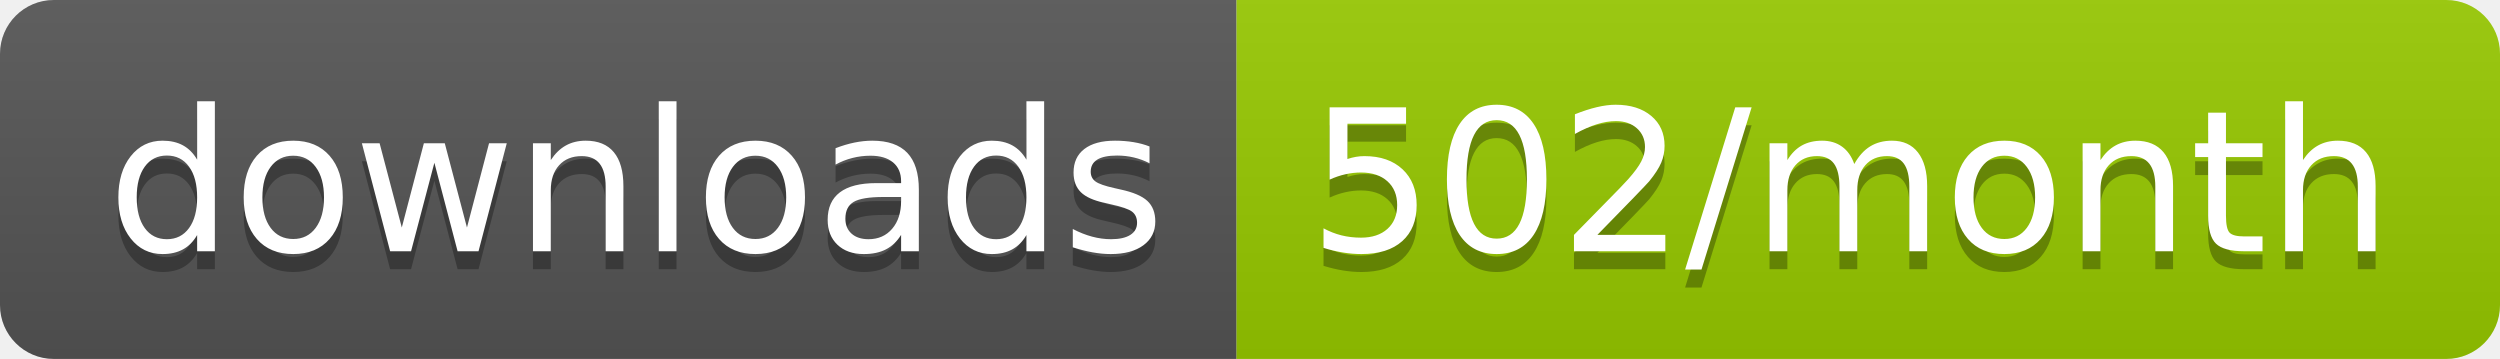
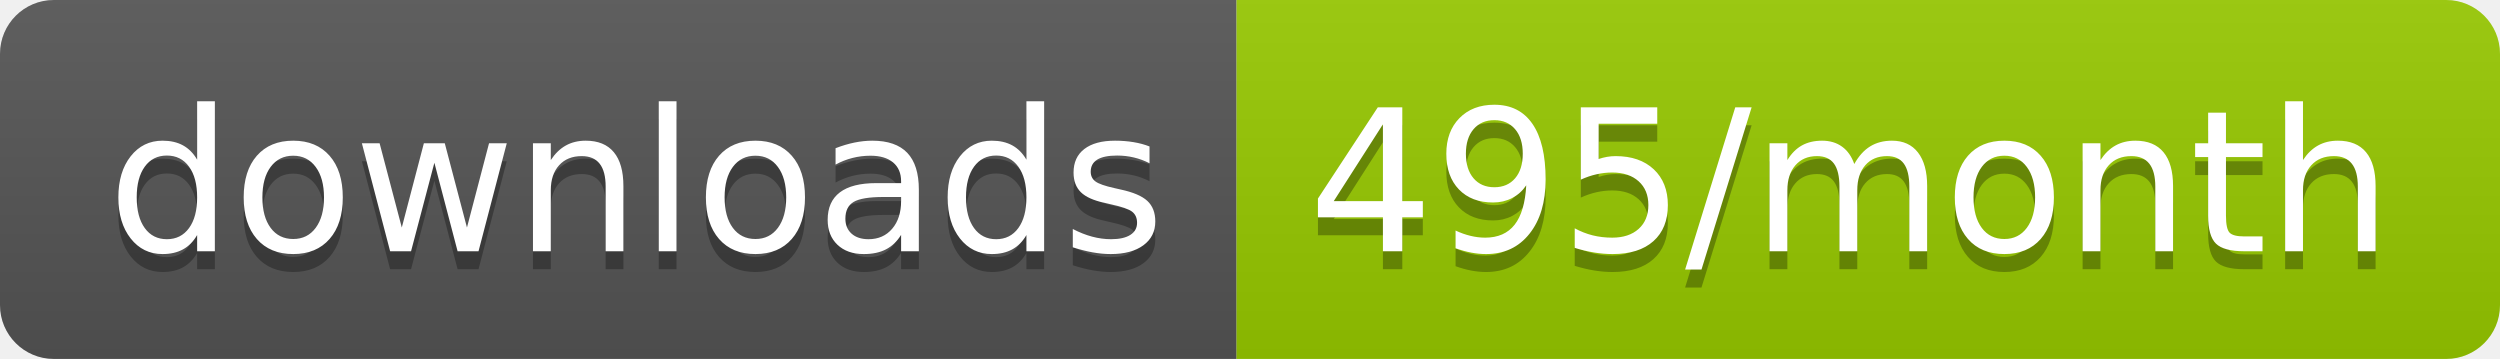
<svg xmlns="http://www.w3.org/2000/svg" width="139.3" height="20">
  <linearGradient id="smooth" x2="0" y2="100%">
    <stop offset="0" stop-color="#bbb" stop-opacity=".1" />
    <stop offset="1" stop-opacity=".1" />
  </linearGradient>
  <clipPath id="round">
    <rect width="139.3" height="20" rx="3" fill="#fff" />
  </clipPath>
  <g clip-path="url(#round)">
    <rect width="68.9" height="20" fill="#555" />
    <rect x="68.9" width="70.4" height="20" fill="#97CA00" />
    <rect width="139.3" height="20" fill="url(#smooth)" />
  </g>
  <g fill="#fff" text-anchor="middle" font-family="DejaVu Sans,Verdana,Geneva,sans-serif" font-size="110">
    <text x="354.5" y="150" fill="#010101" fill-opacity=".3" transform="scale(0.1)" textLength="589.0" lengthAdjust="spacing">downloads</text>
    <text x="354.5" y="140" transform="scale(0.1)" textLength="589.0" lengthAdjust="spacing">downloads</text>
-     <text x="1031.0" y="150" fill="#010101" fill-opacity=".3" transform="scale(0.1)" textLength="604.0" lengthAdjust="spacing">502/month</text>
-     <text x="1031.0" y="140" transform="scale(0.1)" textLength="604.0" lengthAdjust="spacing">502/month</text>
+     <text x="1031.0" y="150" fill="#010101" fill-opacity=".3" transform="scale(0.1)" textLength="604.0" lengthAdjust="spacing">495/month</text>
+     <text x="1031.0" y="140" transform="scale(0.1)" textLength="604.0" lengthAdjust="spacing">495/month</text>
  </g>
</svg>
